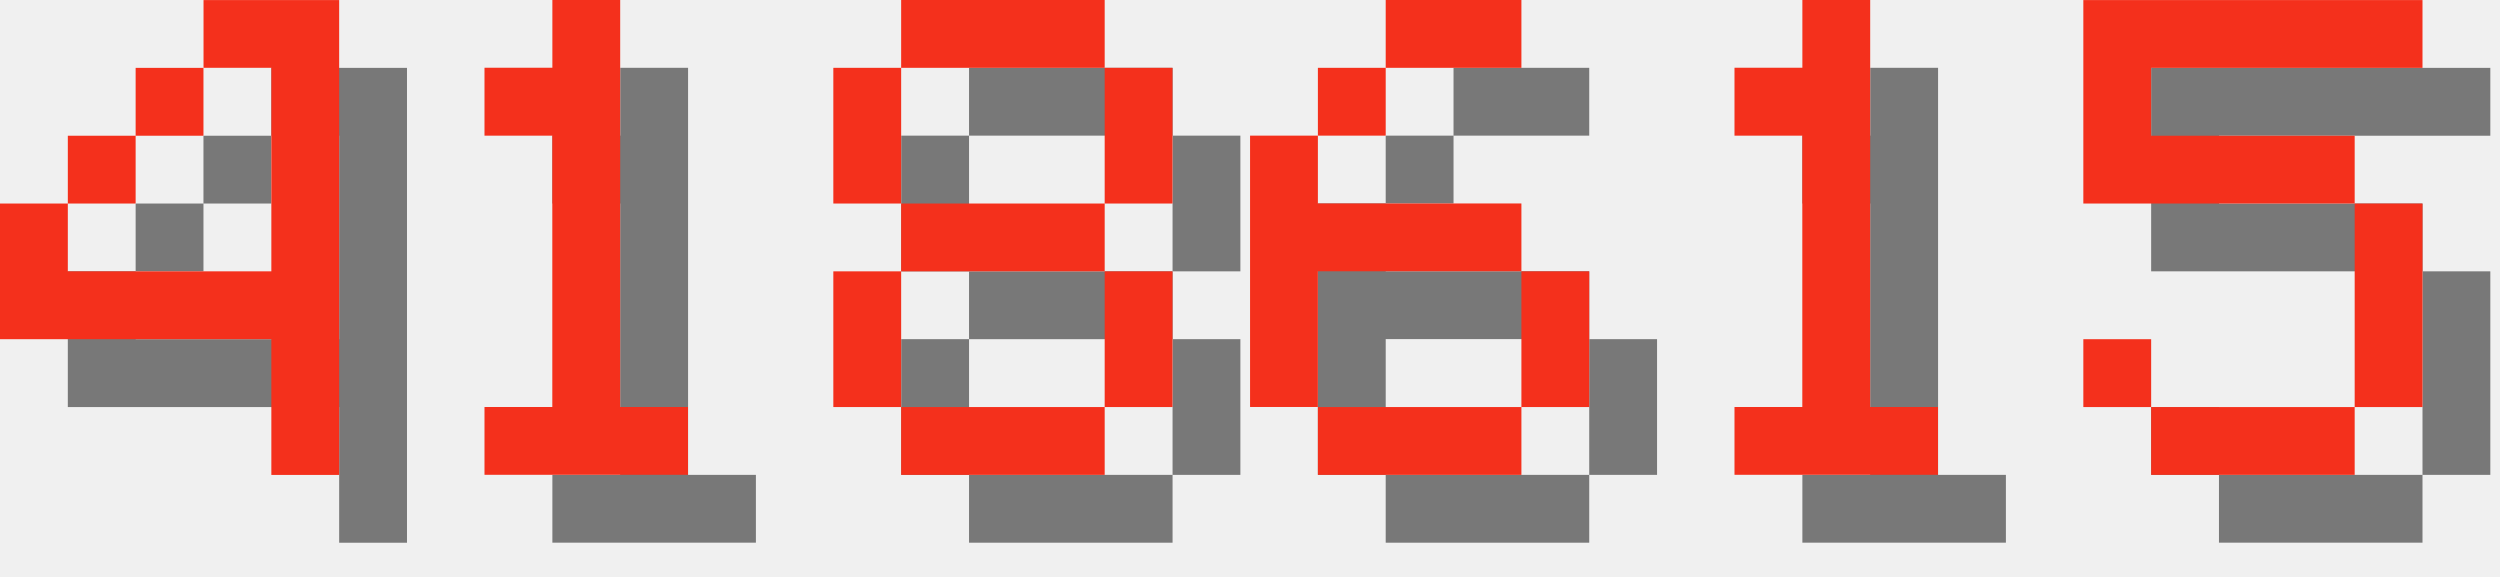
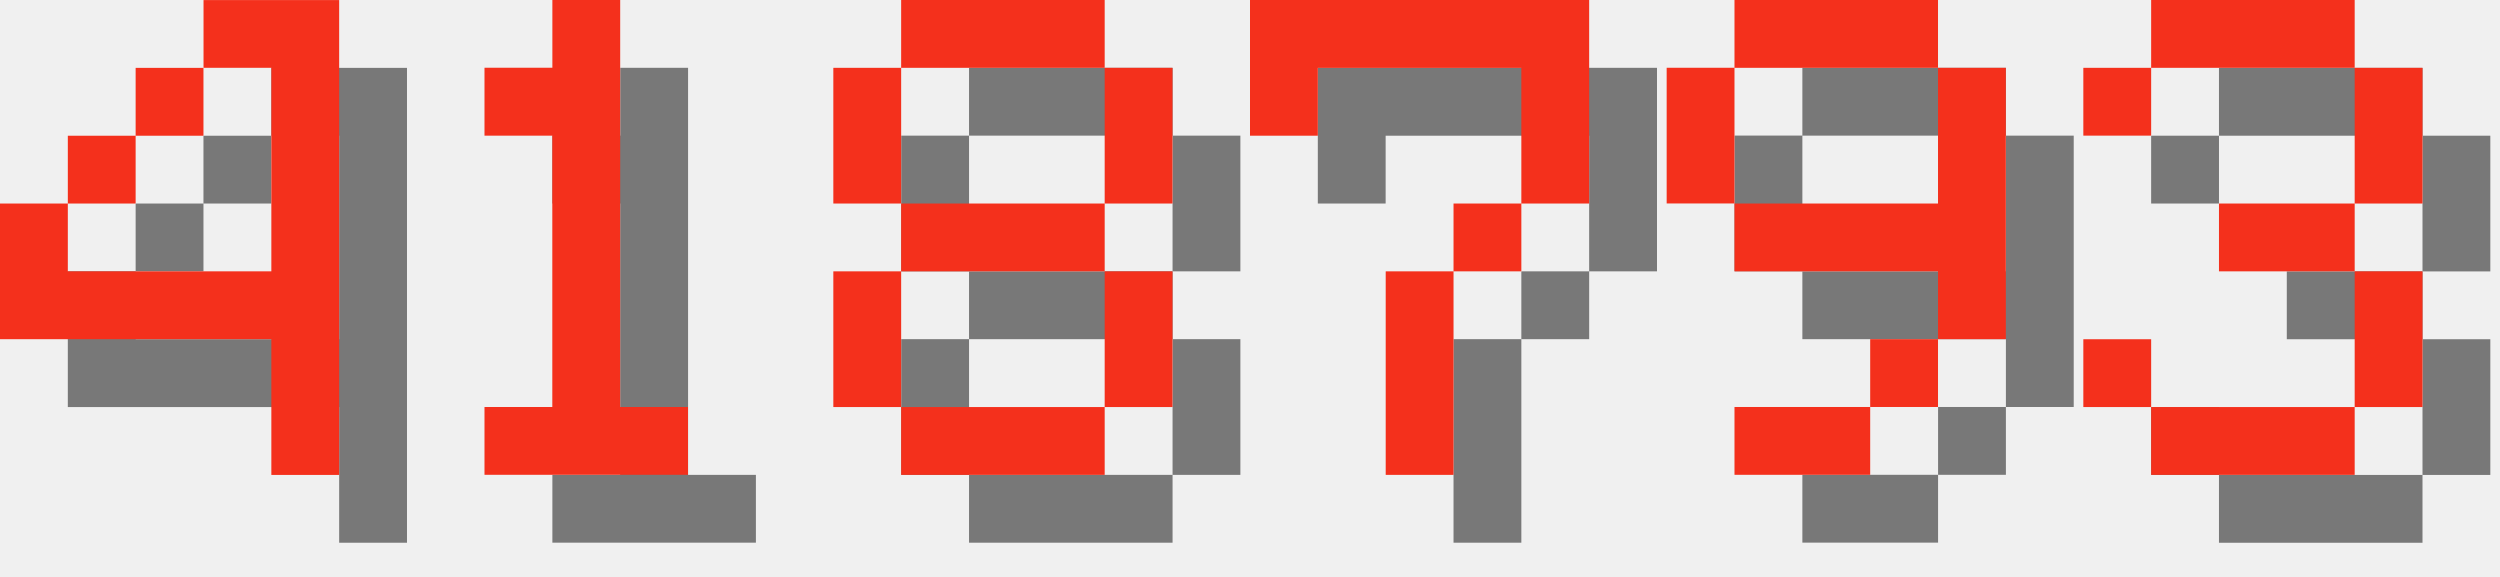
<svg xmlns="http://www.w3.org/2000/svg" version="1.1" width="156.0" height="36">
  <style>
        .text-foreground {
            fill: #F4301C;
        }
        .text-shadow {
            fill: #000000;
            fill-opacity: 0.5;
        }
    </style>
  <g class="digit" id="digit_4" transform="translate(0.0, 0), scale(4)">
    <path id="digit_4_shadow" class="text-shadow" d="m4.233 1.058v1.058h1.058v3.175h-3.175v-1.058h-1.058v2.117h4.233v2.117h1.058v-7.408h-2.117zm-2.117 3.175h1.058v-1.058h-1.058v1.058zm1.058-1.058h1.058v-1.058h-1.058v1.058z" fill-opacity=".5" style="paint-order:stroke fill markers" />
    <path id="digit_4_fg" class="text-foreground" d="m3.175 0v1.058h1.058v3.175h-3.175v-1.058h-1.058v2.117h4.233v2.117h1.058v-7.408h-2.117zm-2.117 3.175h1.058v-1.058h-1.058v1.058zm1.058-1.058h1.058v-1.058h-1.058v1.058z" fill="#fff" style="paint-order:stroke fill markers" />
  </g>
  <g class="digit" id="digit_1" transform="translate(26.0, 0), scale(4)">
    <path id="digit_1_shadow" class="text-shadow" d="m2.117 2.117v1.058h1.058v4.233h-1.058v1.058h3.175v-1.058h-1.058v-6.35h-1.058v1.058h-1.058z" fill-opacity=".5" style="paint-order:stroke fill markers" />
    <path id="digit_1_fg" class="text-foreground" d="m1.058 1.058v1.058h1.058v4.233h-1.058v1.058h3.175v-1.058h-1.058v-6.35h-1.058v1.058h-1.058z" fill="#fff" style="paint-order:stroke fill markers" />
  </g>
  <g class="digit" id="digit_8" transform="translate(52.0, 0), scale(4)">
    <path id="digit_8_shadow" class="text-shadow" d="m2.117 1.058v1.058h3.175v-1.058h-3.175zm3.175 1.058v2.117h1.058v-2.117h-1.058zm0 2.117h-3.175v1.058h3.175v-1.058zm0 1.058v2.117h1.058v-2.117h-1.058zm0 2.117h-3.175v1.058h3.175v-1.058zm-3.175 0v-2.117h-1.058v2.117h1.058zm0-3.175v-2.117h-1.058v2.117h1.058z" fill-opacity=".5" style="paint-order:stroke fill markers" />
    <path id="digit_8_fg" class="text-foreground" d="m1.058 0v1.058h3.175v-1.058h-3.175zm3.175 1.058v2.117h1.058v-2.117h-1.058zm0 2.117h-3.175v1.058h3.175v-1.058zm0 1.058v2.117h1.058v-2.117h-1.058zm0 2.117h-3.175v1.058h3.175v-1.058zm-3.175 0v-2.117h-1.058v2.117h1.058zm0-3.175v-2.117h-1.058v2.117h1.058z" fill="#fff" style="paint-order:stroke fill markers" />
  </g>
-   <g class="digit" id="digit_6" transform="translate(78.0, 0), scale(4)">
-     <path id="digit_6_shadow" class="text-shadow" d="m3.175 1.058v1.058h2.117v-1.058h-2.117zm0 1.058h-1.058v1.058h1.058v-1.058zm-1.058 1.058h-1.058v4.233h1.058v-2.117h3.175v-1.058h-3.175v-1.058zm3.175 2.117v2.117h1.058v-2.117h-1.058zm0 2.117h-3.175v1.058h3.175v-1.058z" fill-opacity=".5" style="paint-order:stroke fill markers" />
-     <path id="digit_6_fg" class="text-foreground" d="m2.117 0v1.058h2.117v-1.058h-2.117zm0 1.058h-1.058v1.058h1.058v-1.058zm-1.058 1.058h-1.058v4.233h1.058v-2.117h3.175v-1.058h-3.175v-1.058zm3.175 2.117v2.117h1.058v-2.117h-1.058zm0 2.117h-3.175v1.058h3.175v-1.058z" fill="#fff" style="paint-order:stroke fill markers" />
+   <g class="digit" id="digit_7" transform="translate(78.0, 0), scale(4)">
+     <path id="digit_7_shadow" class="text-shadow" d="m1.058 1.058 2e-6 2.117h1.058v-1.058h3.175v1.058l2e-7 1.058h-1.058v1.058h-1.058l4e-7 3.175 1.058 1e-7v-3.175h1.058v-1.058h1.058l5e-7 -1.058v-2.117z" fill-opacity=".5" style="paint-order:stroke fill markers" />
+     <path id="digit_7_fg" class="text-foreground" d="m0 0 2e-6 2.117h1.058v-1.058h3.175v1.058l2e-7 1.058h-1.058v1.058h-1.058l4e-7 3.175 1.058 1e-7v-3.175h1.058v-1.058h1.058l5e-7 -1.058v-2.117z" fill="#fff" style="paint-order:stroke fill markers" />
  </g>
-   <g class="digit" id="digit_1" transform="translate(104.0, 0), scale(4)">
-     <path id="digit_1_shadow" class="text-shadow" d="m2.117 2.117v1.058h1.058v4.233h-1.058v1.058h3.175v-1.058h-1.058v-6.35h-1.058v1.058h-1.058z" fill-opacity=".5" style="paint-order:stroke fill markers" />
-     <path id="digit_1_fg" class="text-foreground" d="m1.058 1.058v1.058h1.058v4.233h-1.058v1.058h3.175v-1.058h-1.058v-6.35h-1.058v1.058h-1.058z" fill="#fff" style="paint-order:stroke fill markers" />
+   <g class="digit" id="digit_9" transform="translate(104.0, 0), scale(4)">
+     <path id="digit_9_shadow" class="text-shadow" d="m2.117 1.058v1.058h3.175v-1.058h-3.175zm3.175 1.058v2.117h-3.175v1.058h3.175v1.058h1.058v-4.233h-1.058zm0 4.233h-1.058v1.058h1.058v-1.058zm-1.058 1.058h-2.117v1.058h2.117v-1.058zm-2.117-3.175v-2.117h-1.058v2.117h1.058z" fill-opacity=".5" style="paint-order:stroke fill markers" />
+     <path id="digit_9_fg" class="text-foreground" d="m1.058 0v1.058h3.175v-1.058h-3.175zm3.175 1.058v2.117h-3.175v1.058h3.175v1.058h1.058v-4.233h-1.058zm0 4.233h-1.058v1.058h1.058v-1.058zm-1.058 1.058h-2.117v1.058h2.117v-1.058zm-2.117-3.175v-2.117h-1.058v2.117h1.058z" fill="#fff" style="paint-order:stroke fill markers" />
  </g>
-   <g class="digit" id="digit_5" transform="translate(130.0, 0), scale(4)">
-     <path id="digit_5_shadow" class="text-shadow" d="m1.058 1.058v3.175h4.233v3.175h-3.175v-1.058h-1.058v1.058h1.058v1.058h3.175v-1.058h1.058v-3.175h-1.058v-1.058h-3.175v-1.058h4.233v-1.058h-5.292z" fill-opacity=".5" style="paint-order:stroke fill markers" />
-     <path id="digit_5_fg" class="text-foreground" d="m0 0v3.175h4.233v3.175h-3.175v-1.058h-1.058v1.058h1.058v1.058h3.175v-1.058h1.058v-3.175h-1.058v-1.058h-3.175v-1.058h4.233v-1.058h-5.292z" fill="#fff" style="paint-order:stroke fill markers" />
+   <g class="digit" id="digit_3" transform="translate(130.0, 0), scale(4)">
+     <path id="digit_3_shadow" class="text-shadow" d="m1.058 2.117v1.058h1.058v-1.058h3.175v2.117h-2.117v1.058h2.117v2.117h-3.175v-1.058h-1.058v1.058h1.058v1.058h3.175v-1.058h1.058v-2.117h-1.058v-1.058h1.058v-2.117h-1.058v-1.058h-3.175v1.058h-1.058z" fill-opacity=".5" style="paint-order:stroke fill markers" />
+     <path id="digit_3_fg" class="text-foreground" d="m0 1.058v1.058h1.058v-1.058h3.175v2.117h-2.117v1.058h2.117v2.117h-3.175v-1.058h-1.058v1.058h1.058v1.058h3.175v-1.058h1.058v-2.117h-1.058v-1.058h1.058v-2.117h-1.058v-1.058h-3.175v1.058h-1.058z" fill="#fff" style="paint-order:stroke fill markers" />
  </g>
</svg>
